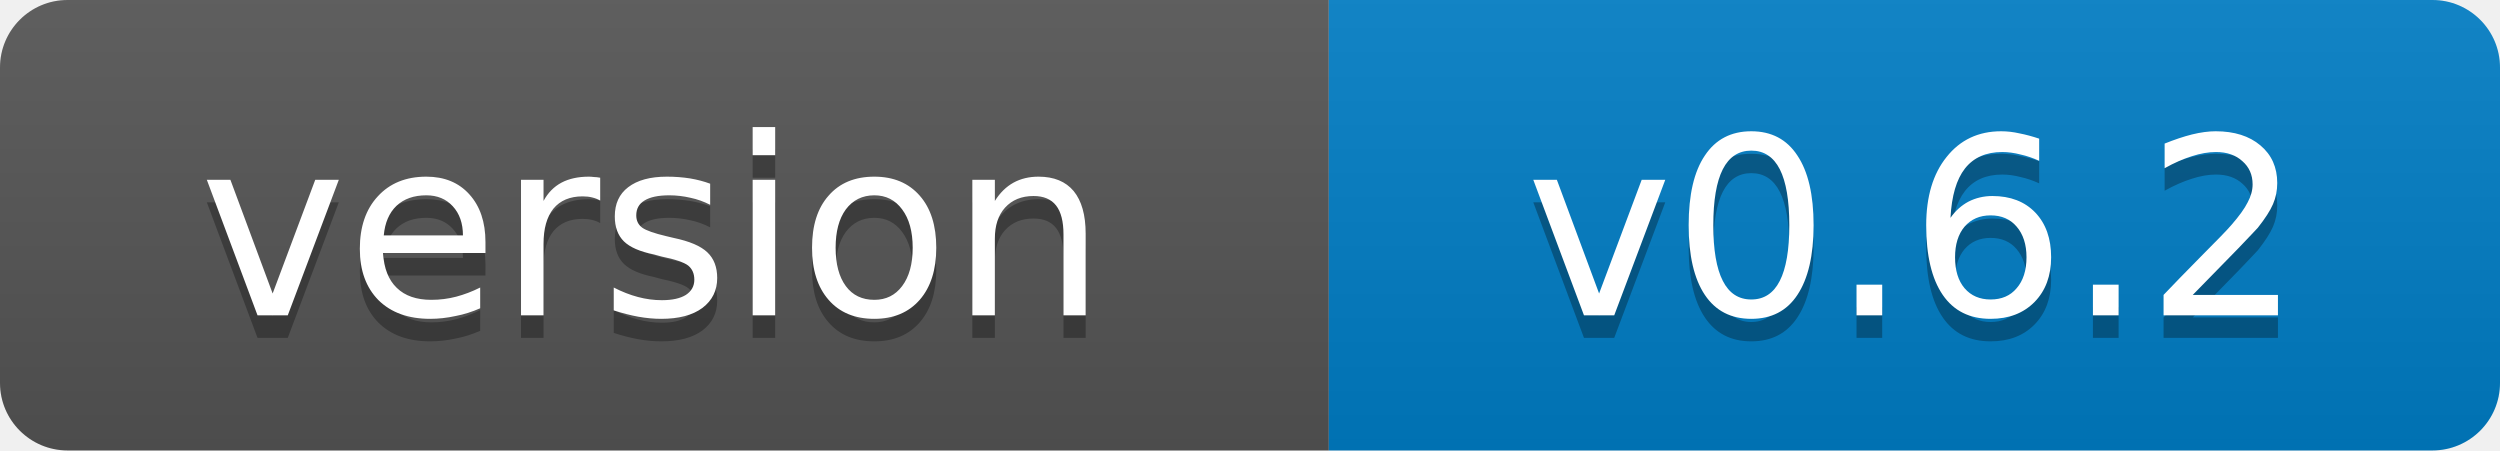
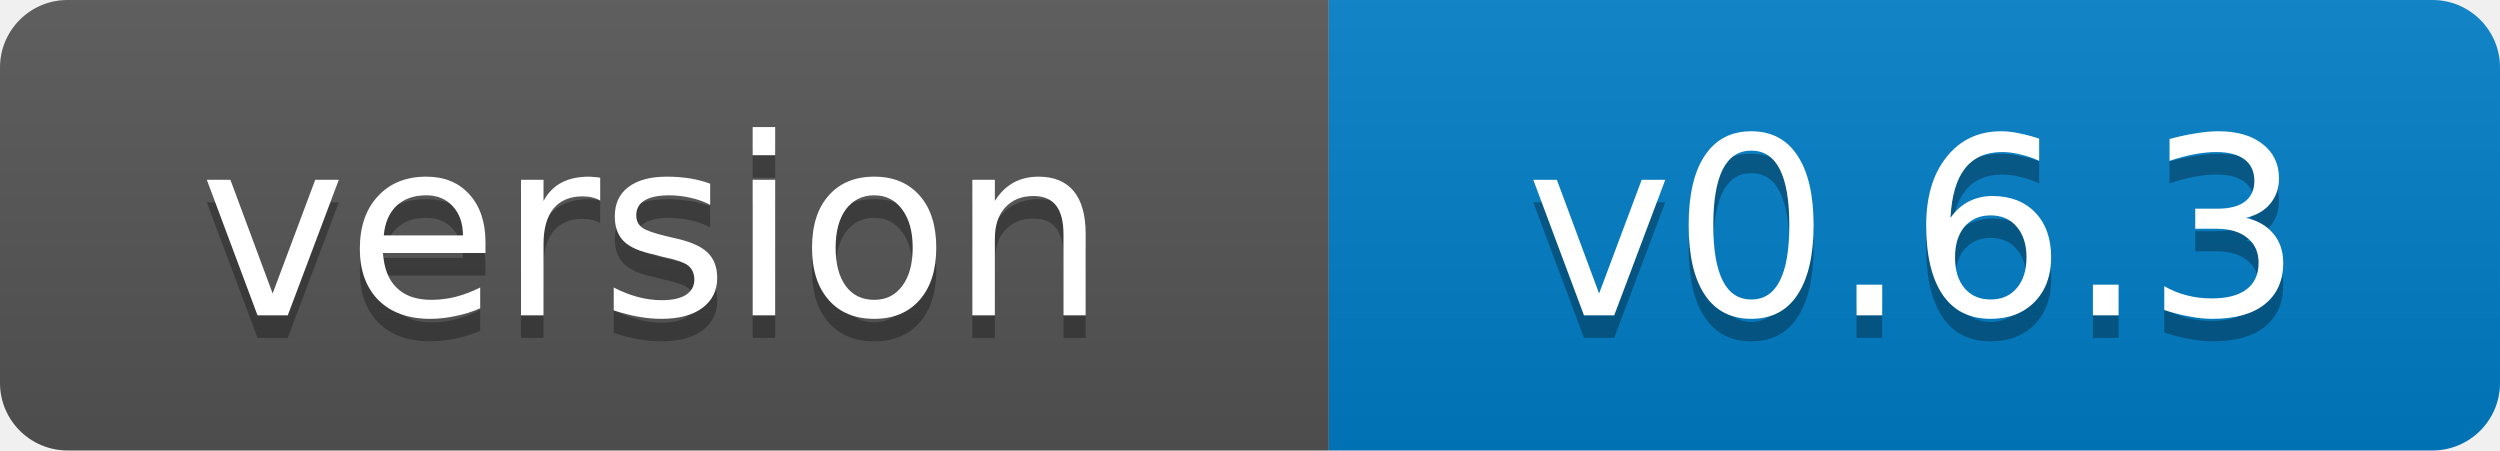
- <svg xmlns="http://www.w3.org/2000/svg" width="111" height="20" role="img" aria-label="version: v0.6.2">
+ <svg xmlns="http://www.w3.org/2000/svg" width="111" height="20" role="img" aria-label="version: v0.6.3">
  <linearGradient id="s" x2="0" y2="100%">
    <stop offset="0" stop-color="#bbb" stop-opacity=".1" />
    <stop offset="1" stop-opacity=".1" />
  </linearGradient>
  <clipPath id="r">
    <rect width="111" height="20" rx="3" fill="#fff" />
  </clipPath>
  <g clip-path="url(#r)">
    <rect width="59" height="20" fill="#555" />
    <rect x="59" width="52" height="20" fill="#007ec6" />
    <rect width="111" height="20" fill="url(#s)" />
  </g>
  <g fill="#fff" text-anchor="middle" font-family="Verdana,Geneva,DejaVu Sans,sans-serif" font-size="11">
    <text x="29" y="15" fill="#010101" fill-opacity=".3">version</text>
    <text x="29" y="14">version</text>
-     <text x="85" y="15" fill="#010101" fill-opacity=".3">v0.6.2</text>
-     <text x="85" y="14">v0.6.2</text>
+     <text x="85" y="15" fill="#010101" fill-opacity=".3">v0.6.3</text>
+     <text x="85" y="14">v0.6.3</text>
  </g>
</svg>
